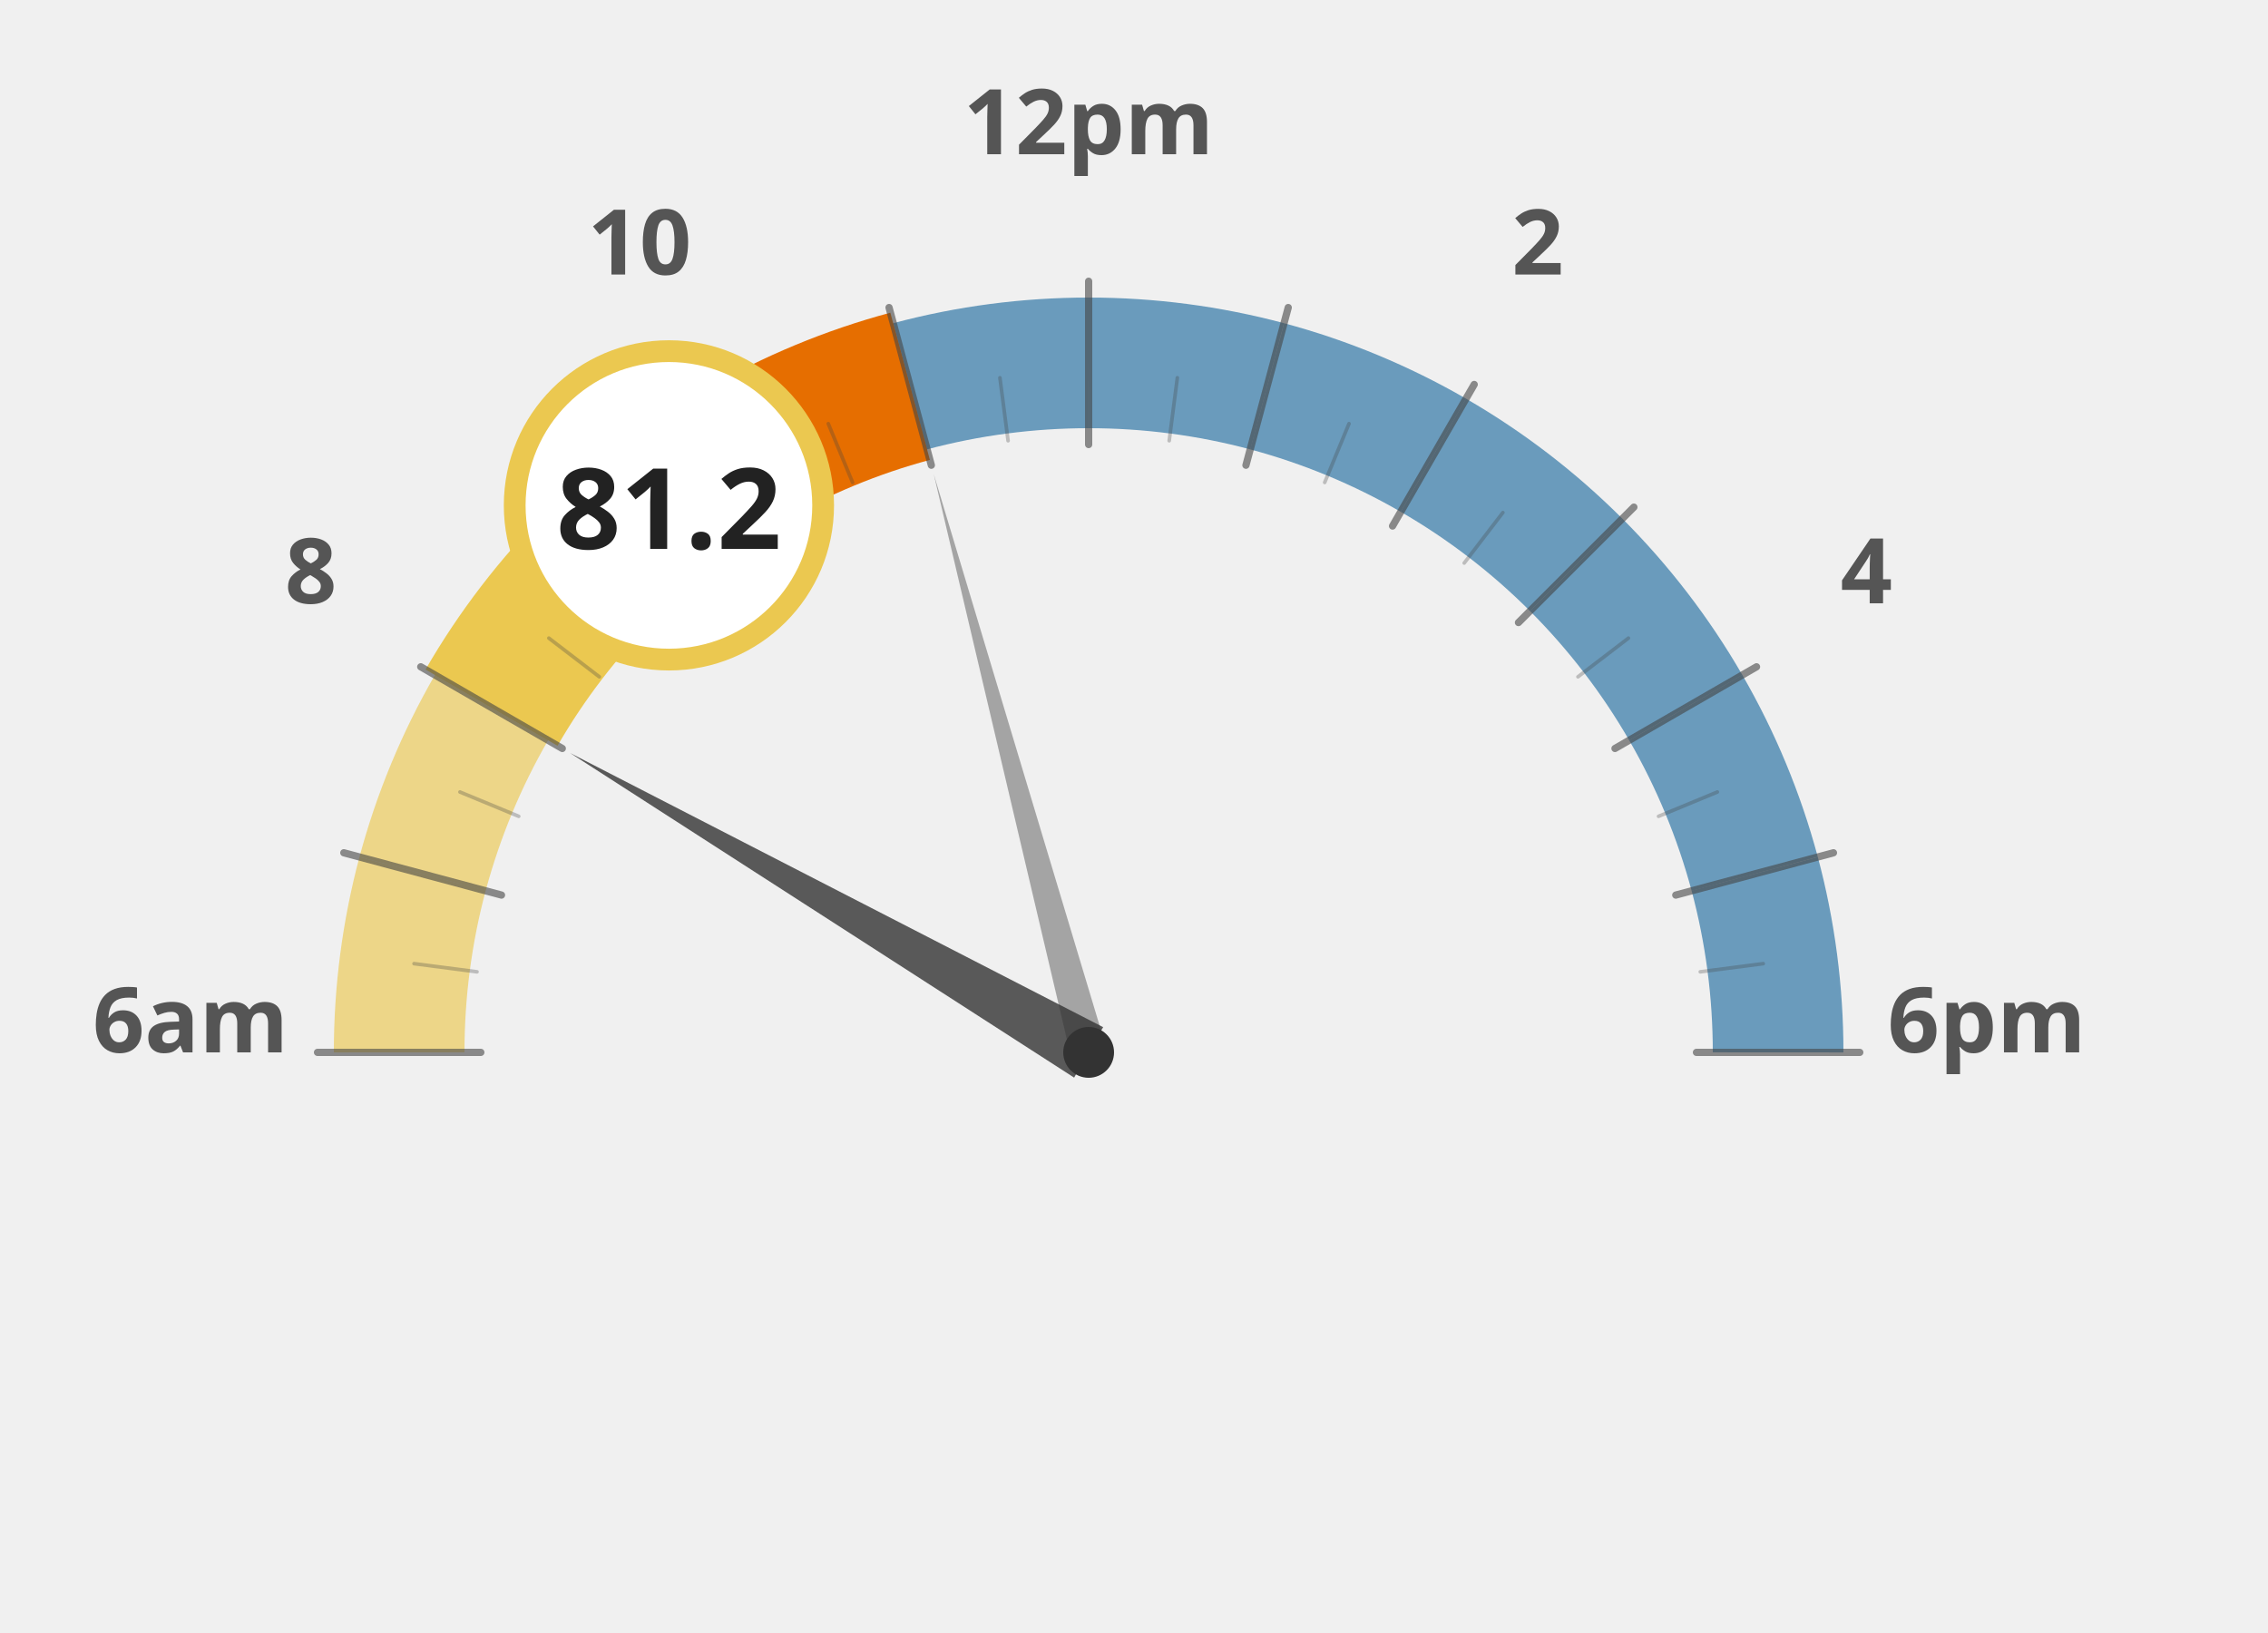
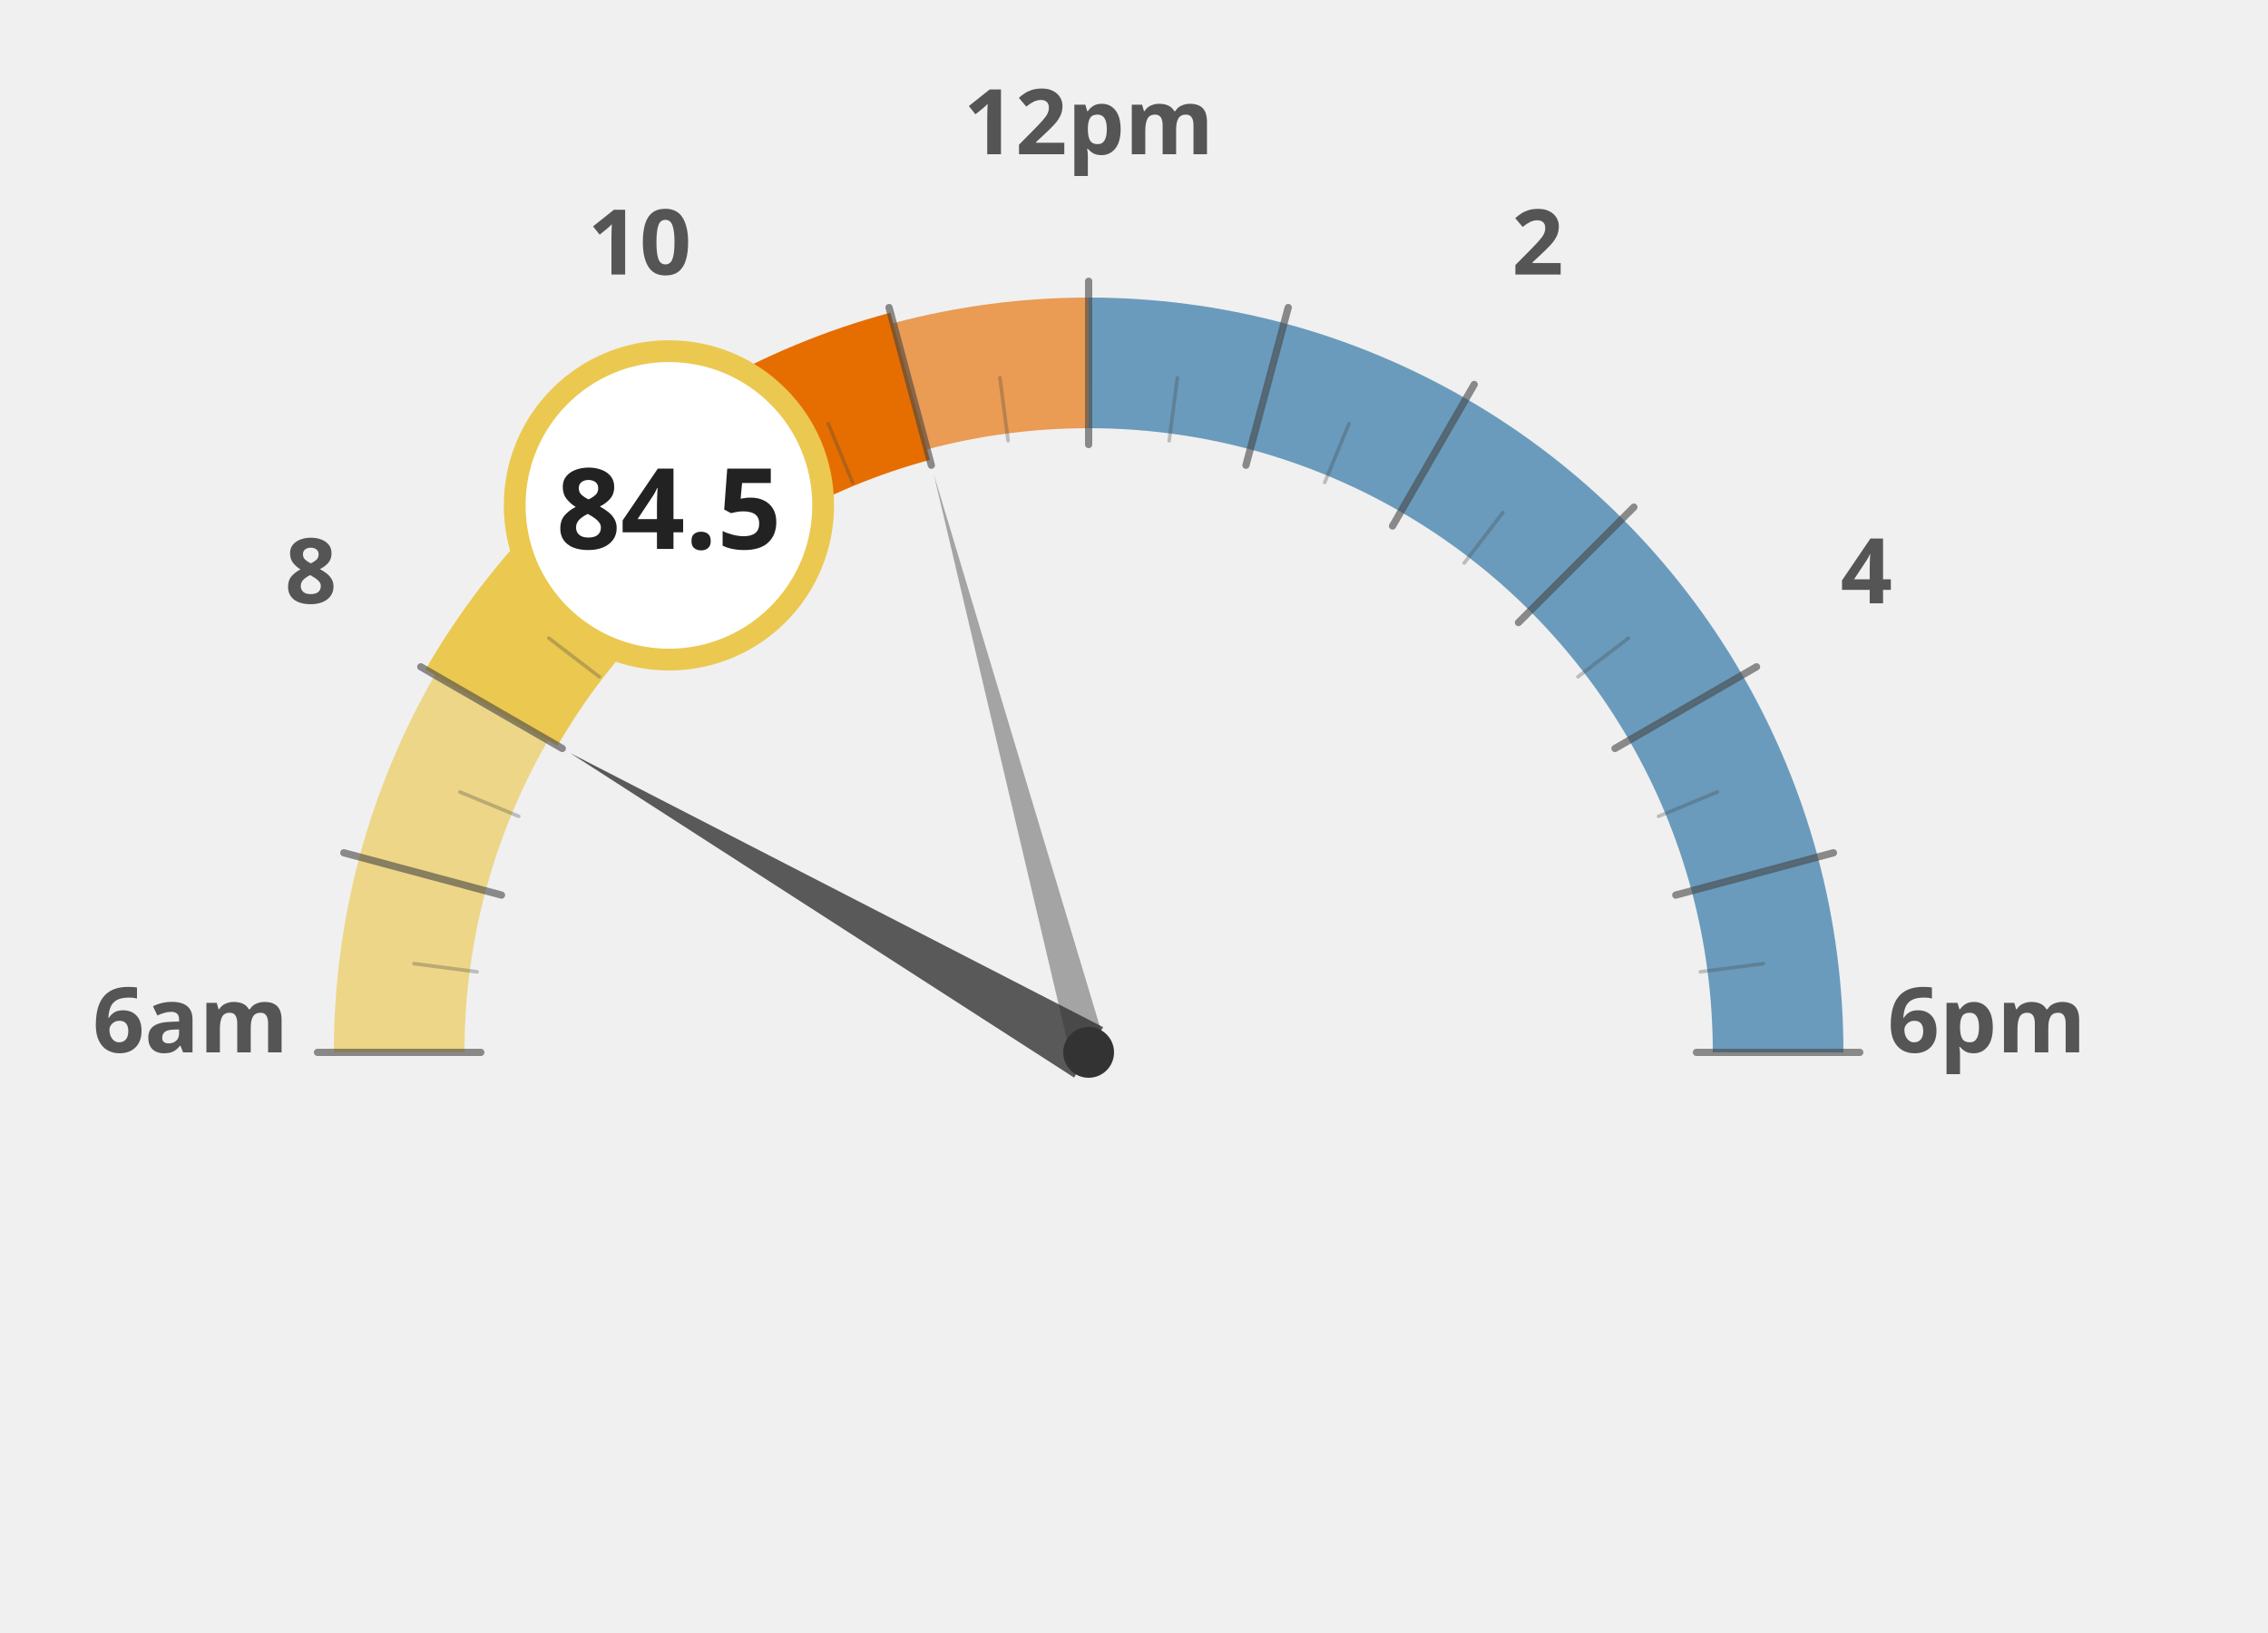
<svg xmlns="http://www.w3.org/2000/svg" width="100%" height="100%" viewBox="0 0 1250 900">
  <g transform="translate(100, 100)">
    <path d="M 120.0 480.0 A 380 380 0 0 1 132.9 381.6" fill="none" stroke="#ebc850" stroke-width="72" stroke-opacity="0.65" />
    <path d="M 132.9 381.6 A 380 380 0 0 1 170.9 290.0" fill="none" stroke="#ebc850" stroke-width="72" stroke-opacity="0.65" />
    <path d="M 170.9 290.0 A 380 380 0 0 1 231.3 211.3" fill="none" stroke="#ebc850" stroke-width="72" stroke-opacity="1.0" />
    <path d="M 231.3 211.3 A 380 380 0 0 1 310.0 150.9" fill="none" stroke="#ebc850" stroke-width="72" stroke-opacity="1.0" />
    <path d="M 310.0 150.9 A 380 380 0 0 1 401.6 112.9" fill="none" stroke="#e66e00" stroke-width="72" stroke-opacity="1.0" />
-     <path d="M 401.6 112.9 A 380 380 0 0 1 500.0 100.0" fill="none" stroke="#236ea0" stroke-width="72" stroke-opacity="0.65" />
+     <path d="M 401.6 112.9 A 380 380 0 0 1 500.0 100.0" fill="none" stroke="#e66e00" stroke-width="72" stroke-opacity="0.65" />
    <path d="M 500.0 100.0 A 380 380 0 0 1 598.4 112.9" fill="none" stroke="#236ea0" stroke-width="72" stroke-opacity="0.65" />
    <path d="M 598.4 112.9 A 380 380 0 0 1 690.0 150.9" fill="none" stroke="#236ea0" stroke-width="72" stroke-opacity="0.65" />
    <path d="M 690.0 150.9 A 380 380 0 0 1 768.7 211.3" fill="none" stroke="#236ea0" stroke-width="72" stroke-opacity="0.65" />
    <path d="M 768.7 211.3 A 380 380 0 0 1 829.1 290.0" fill="none" stroke="#236ea0" stroke-width="72" stroke-opacity="0.65" />
    <path d="M 829.1 290.0 A 380 380 0 0 1 867.1 381.6" fill="none" stroke="#236ea0" stroke-width="72" stroke-opacity="0.65" />
    <path d="M 867.1 381.6 A 380 380 0 0 1 880.0 480.0" fill="none" stroke="#236ea0" stroke-width="72" stroke-opacity="0.65" />
    <text x="5.0" y="480" text-anchor="middle" font-family="Montserrat, sans-serif" font-size="50" font-weight="900" fill="#555">6am</text>
    <text x="71.317" y="232.5" text-anchor="middle" font-family="Montserrat, sans-serif" font-size="50" font-weight="900" fill="#555">8</text>
    <text x="252.5" y="51.317" text-anchor="middle" font-family="Montserrat, sans-serif" font-size="50" font-weight="900" fill="#555">10</text>
    <text x="500" y="-15.0" text-anchor="middle" font-family="Montserrat, sans-serif" font-size="50" font-weight="900" fill="#555">12pm</text>
    <text x="747.5" y="51.317" text-anchor="middle" font-family="Montserrat, sans-serif" font-size="50" font-weight="900" fill="#555">2</text>
    <text x="928.683" y="232.5" text-anchor="middle" font-family="Montserrat, sans-serif" font-size="50" font-weight="900" fill="#555">4</text>
    <text x="995.0" y="480.0" text-anchor="middle" font-family="Montserrat, sans-serif" font-size="50" font-weight="900" fill="#555">6pm</text>
    <path d="M 170.9 290.0 A 380 380 0 0 1 231.3 211.3" fill="none" stroke="#ebc850" stroke-width="84" stroke-linecap="butt" />
    <path d="M 231.3 211.3 A 380 380 0 0 1 310.0 150.9" fill="none" stroke="#ebc850" stroke-width="84" stroke-linecap="butt" />
    <path d="M 310.0 150.9 A 380 380 0 0 1 401.6 112.9" fill="none" stroke="#e66e00" stroke-width="84" stroke-linecap="butt" />
    <line x1="165.0" y1="480.0" x2="75.0" y2="480.0" stroke="#444" stroke-width="4" stroke-linecap="round" opacity="0.6" />
    <line x1="162.9" y1="435.6" x2="128.2" y2="431.1" stroke="#444" stroke-width="2" stroke-linecap="round" opacity="0.3" />
    <line x1="176.4" y1="393.3" x2="89.5" y2="370.0" stroke="#444" stroke-width="4" stroke-linecap="round" opacity="0.6" />
    <line x1="185.9" y1="349.9" x2="153.5" y2="336.5" stroke="#444" stroke-width="2" stroke-linecap="round" opacity="0.3" />
    <line x1="209.9" y1="312.5" x2="131.9" y2="267.5" stroke="#444" stroke-width="4" stroke-linecap="round" opacity="0.6" />
    <line x1="230.3" y1="273.0" x2="202.5" y2="251.7" stroke="#444" stroke-width="2" stroke-linecap="round" opacity="0.3" />
    <line x1="263.1" y1="243.1" x2="199.5" y2="179.5" stroke="#444" stroke-width="4" stroke-linecap="round" opacity="0.6" />
    <line x1="293.0" y1="210.3" x2="271.7" y2="182.5" stroke="#444" stroke-width="2" stroke-linecap="round" opacity="0.3" />
    <line x1="332.5" y1="189.9" x2="287.5" y2="111.9" stroke="#444" stroke-width="4" stroke-linecap="round" opacity="0.6" />
    <line x1="369.9" y1="165.9" x2="356.5" y2="133.5" stroke="#444" stroke-width="2" stroke-linecap="round" opacity="0.3" />
    <line x1="413.3" y1="156.4" x2="390.0" y2="69.5" stroke="#444" stroke-width="4" stroke-linecap="round" opacity="0.6" />
    <line x1="455.6" y1="142.9" x2="451.1" y2="108.2" stroke="#444" stroke-width="2" stroke-linecap="round" opacity="0.3" />
    <line x1="500.0" y1="145.0" x2="500.0" y2="55.0" stroke="#444" stroke-width="4" stroke-linecap="round" opacity="0.6" />
    <line x1="544.4" y1="142.9" x2="548.9" y2="108.2" stroke="#444" stroke-width="2" stroke-linecap="round" opacity="0.3" />
    <line x1="586.7" y1="156.4" x2="610.0" y2="69.5" stroke="#444" stroke-width="4" stroke-linecap="round" opacity="0.6" />
    <line x1="630.1" y1="165.9" x2="643.5" y2="133.5" stroke="#444" stroke-width="2" stroke-linecap="round" opacity="0.3" />
    <line x1="667.5" y1="189.9" x2="712.5" y2="111.9" stroke="#444" stroke-width="4" stroke-linecap="round" opacity="0.6" />
    <line x1="707.0" y1="210.3" x2="728.3" y2="182.5" stroke="#444" stroke-width="2" stroke-linecap="round" opacity="0.3" />
    <line x1="736.9" y1="243.1" x2="800.5" y2="179.5" stroke="#444" stroke-width="4" stroke-linecap="round" opacity="0.6" />
    <line x1="769.7" y1="273.0" x2="797.5" y2="251.7" stroke="#444" stroke-width="2" stroke-linecap="round" opacity="0.3" />
    <line x1="790.1" y1="312.5" x2="868.1" y2="267.5" stroke="#444" stroke-width="4" stroke-linecap="round" opacity="0.6" />
    <line x1="814.1" y1="349.9" x2="846.5" y2="336.5" stroke="#444" stroke-width="2" stroke-linecap="round" opacity="0.3" />
    <line x1="823.6" y1="393.3" x2="910.5" y2="370.0" stroke="#444" stroke-width="4" stroke-linecap="round" opacity="0.6" />
    <line x1="837.1" y1="435.6" x2="871.8" y2="431.1" stroke="#444" stroke-width="2" stroke-linecap="round" opacity="0.3" />
    <line x1="835.0" y1="480.0" x2="925.0" y2="480.0" stroke="#444" stroke-width="4" stroke-linecap="round" opacity="0.6" />
    <polygon points="214.2,315.0 492.0,493.9 508.0,466.1" fill="#333" opacity="0.8" />
    <polygon points="414.6,161.2 490.3,482.6 509.7,477.4" fill="#333" opacity="0.4" />
    <circle cx="500" cy="480" r="14" fill="#333" />
    <circle cx="268.671" cy="178.526" r="85" fill="white" stroke="#ebc850" stroke-width="12" />
-     <text x="268.671" y="202.526" text-anchor="middle" font-family="Montserrat, sans-serif" font-size="62" font-weight="800" fill="#222">81.2</text>
+     <text x="268.671" y="202.526" text-anchor="middle" font-family="Montserrat, sans-serif" font-size="62" font-weight="800" fill="#222">84.5</text>
  </g>
</svg>
